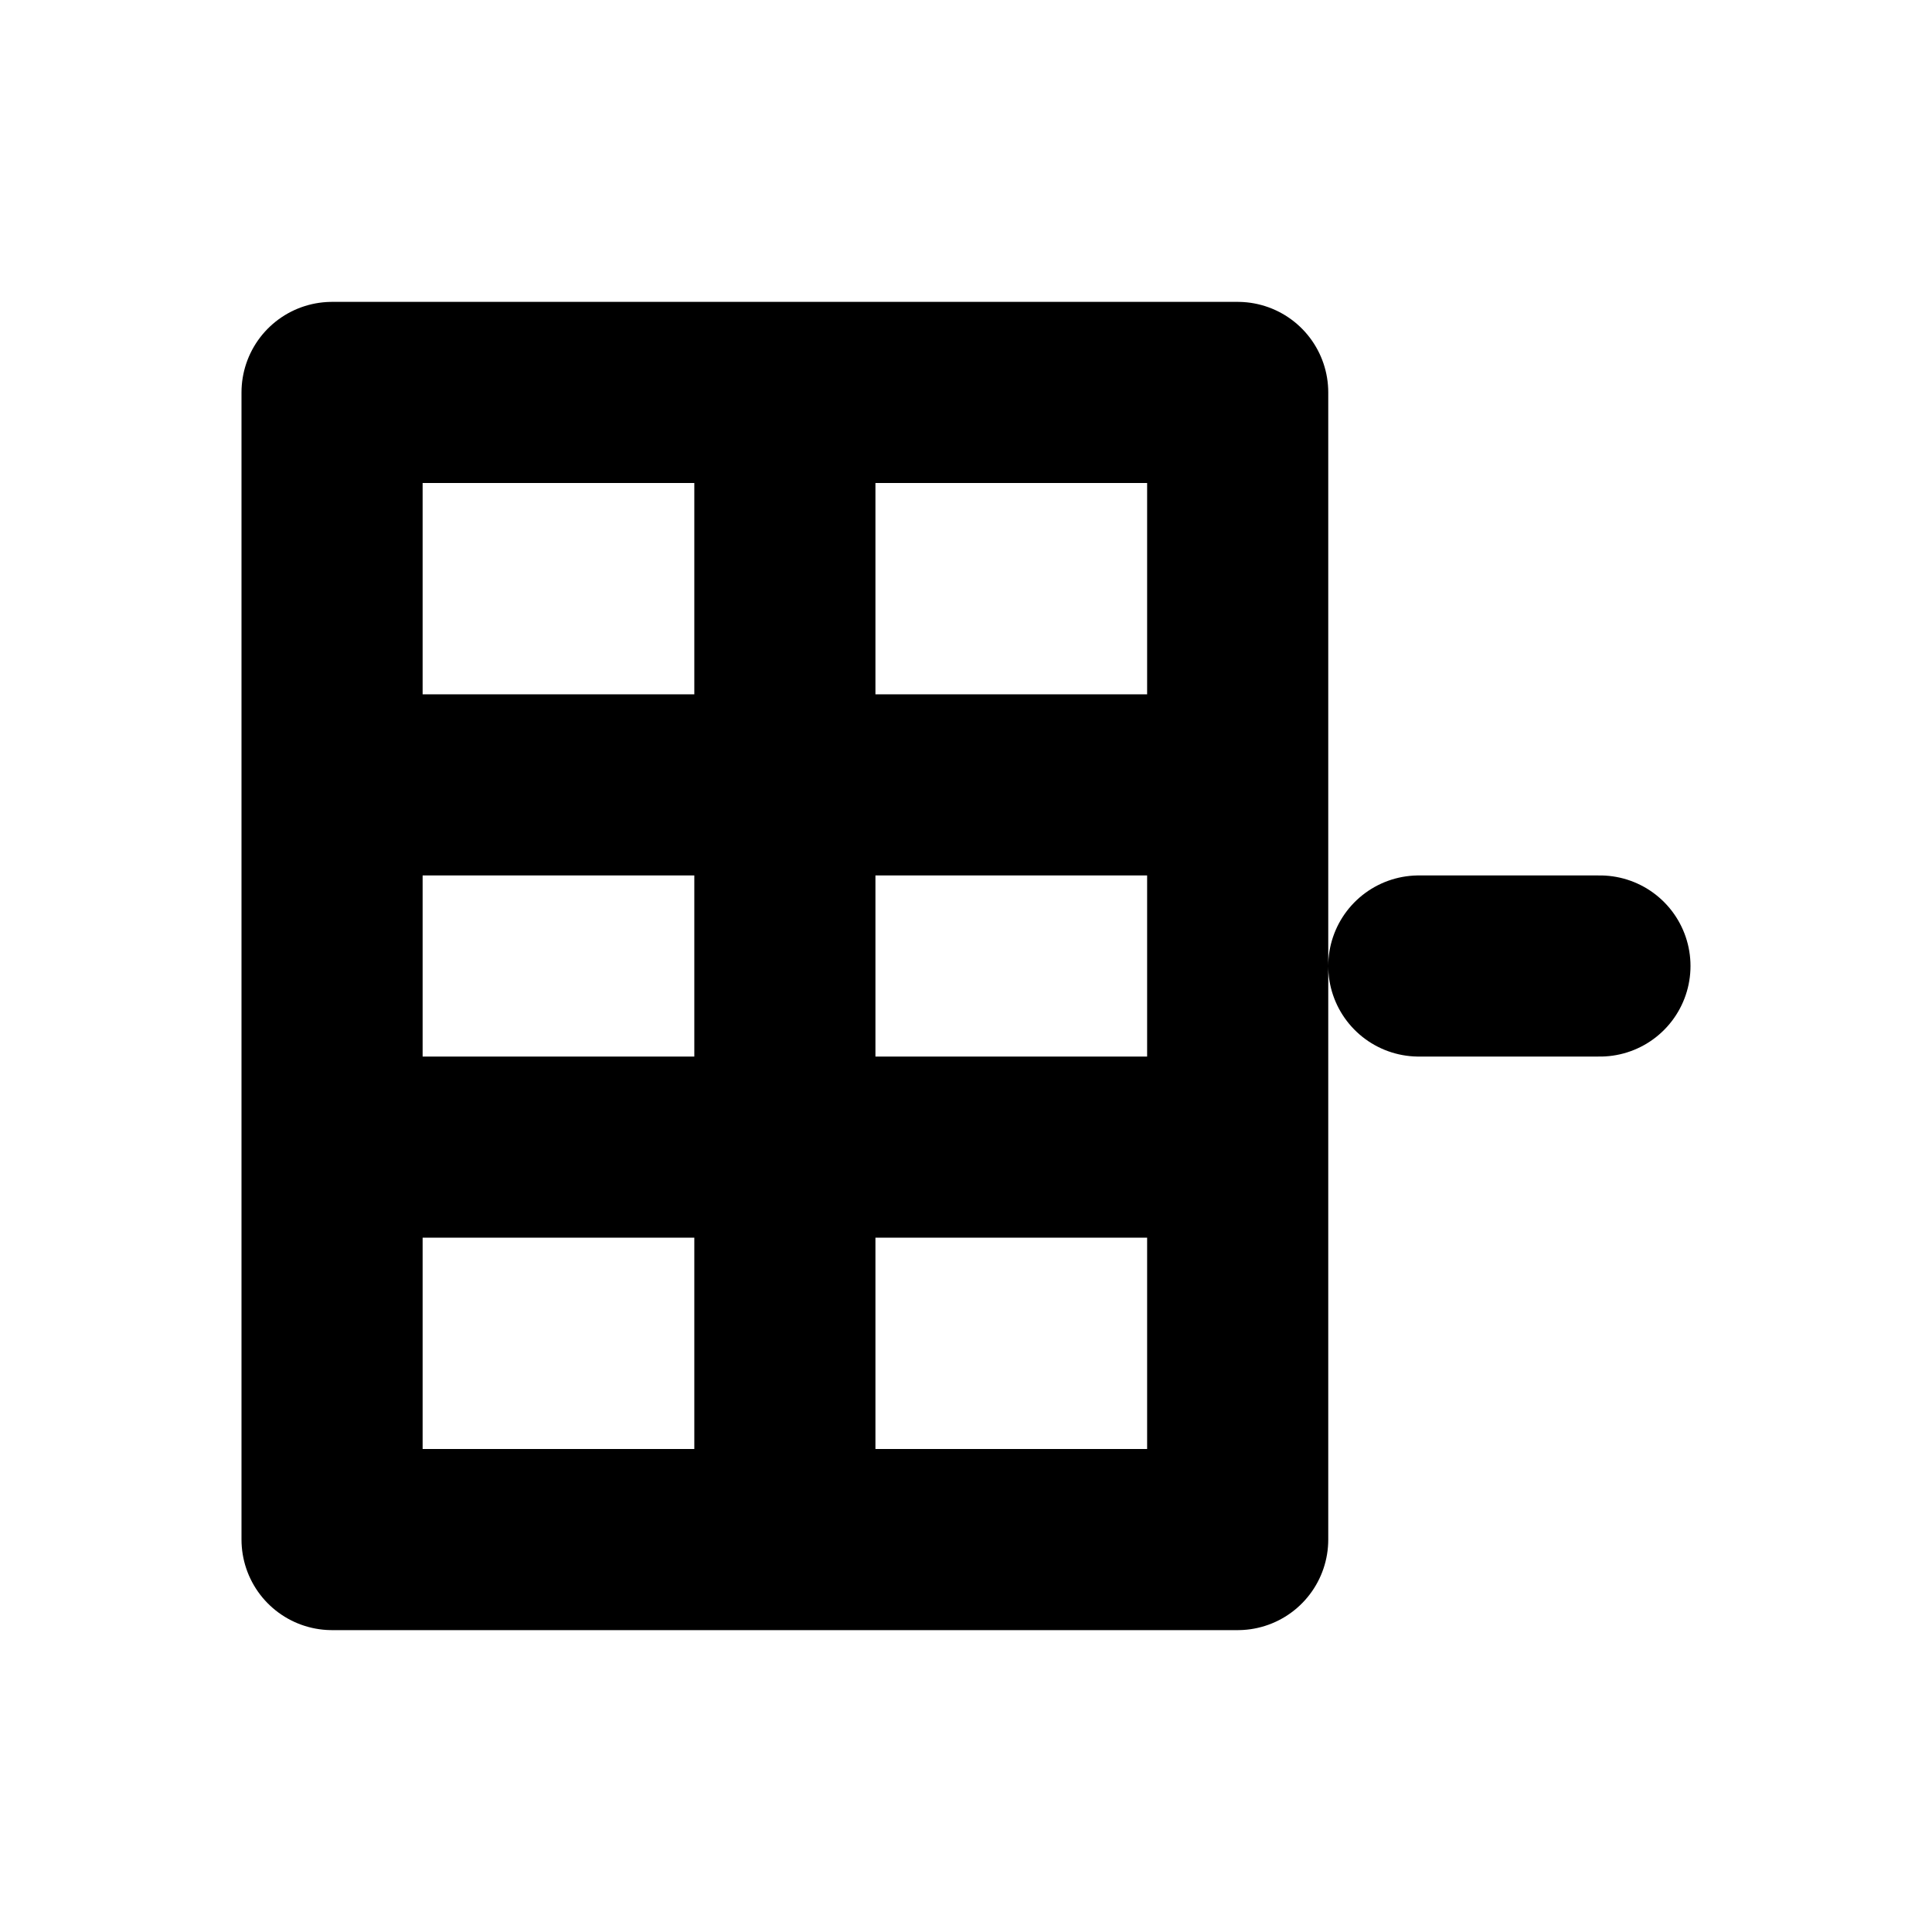
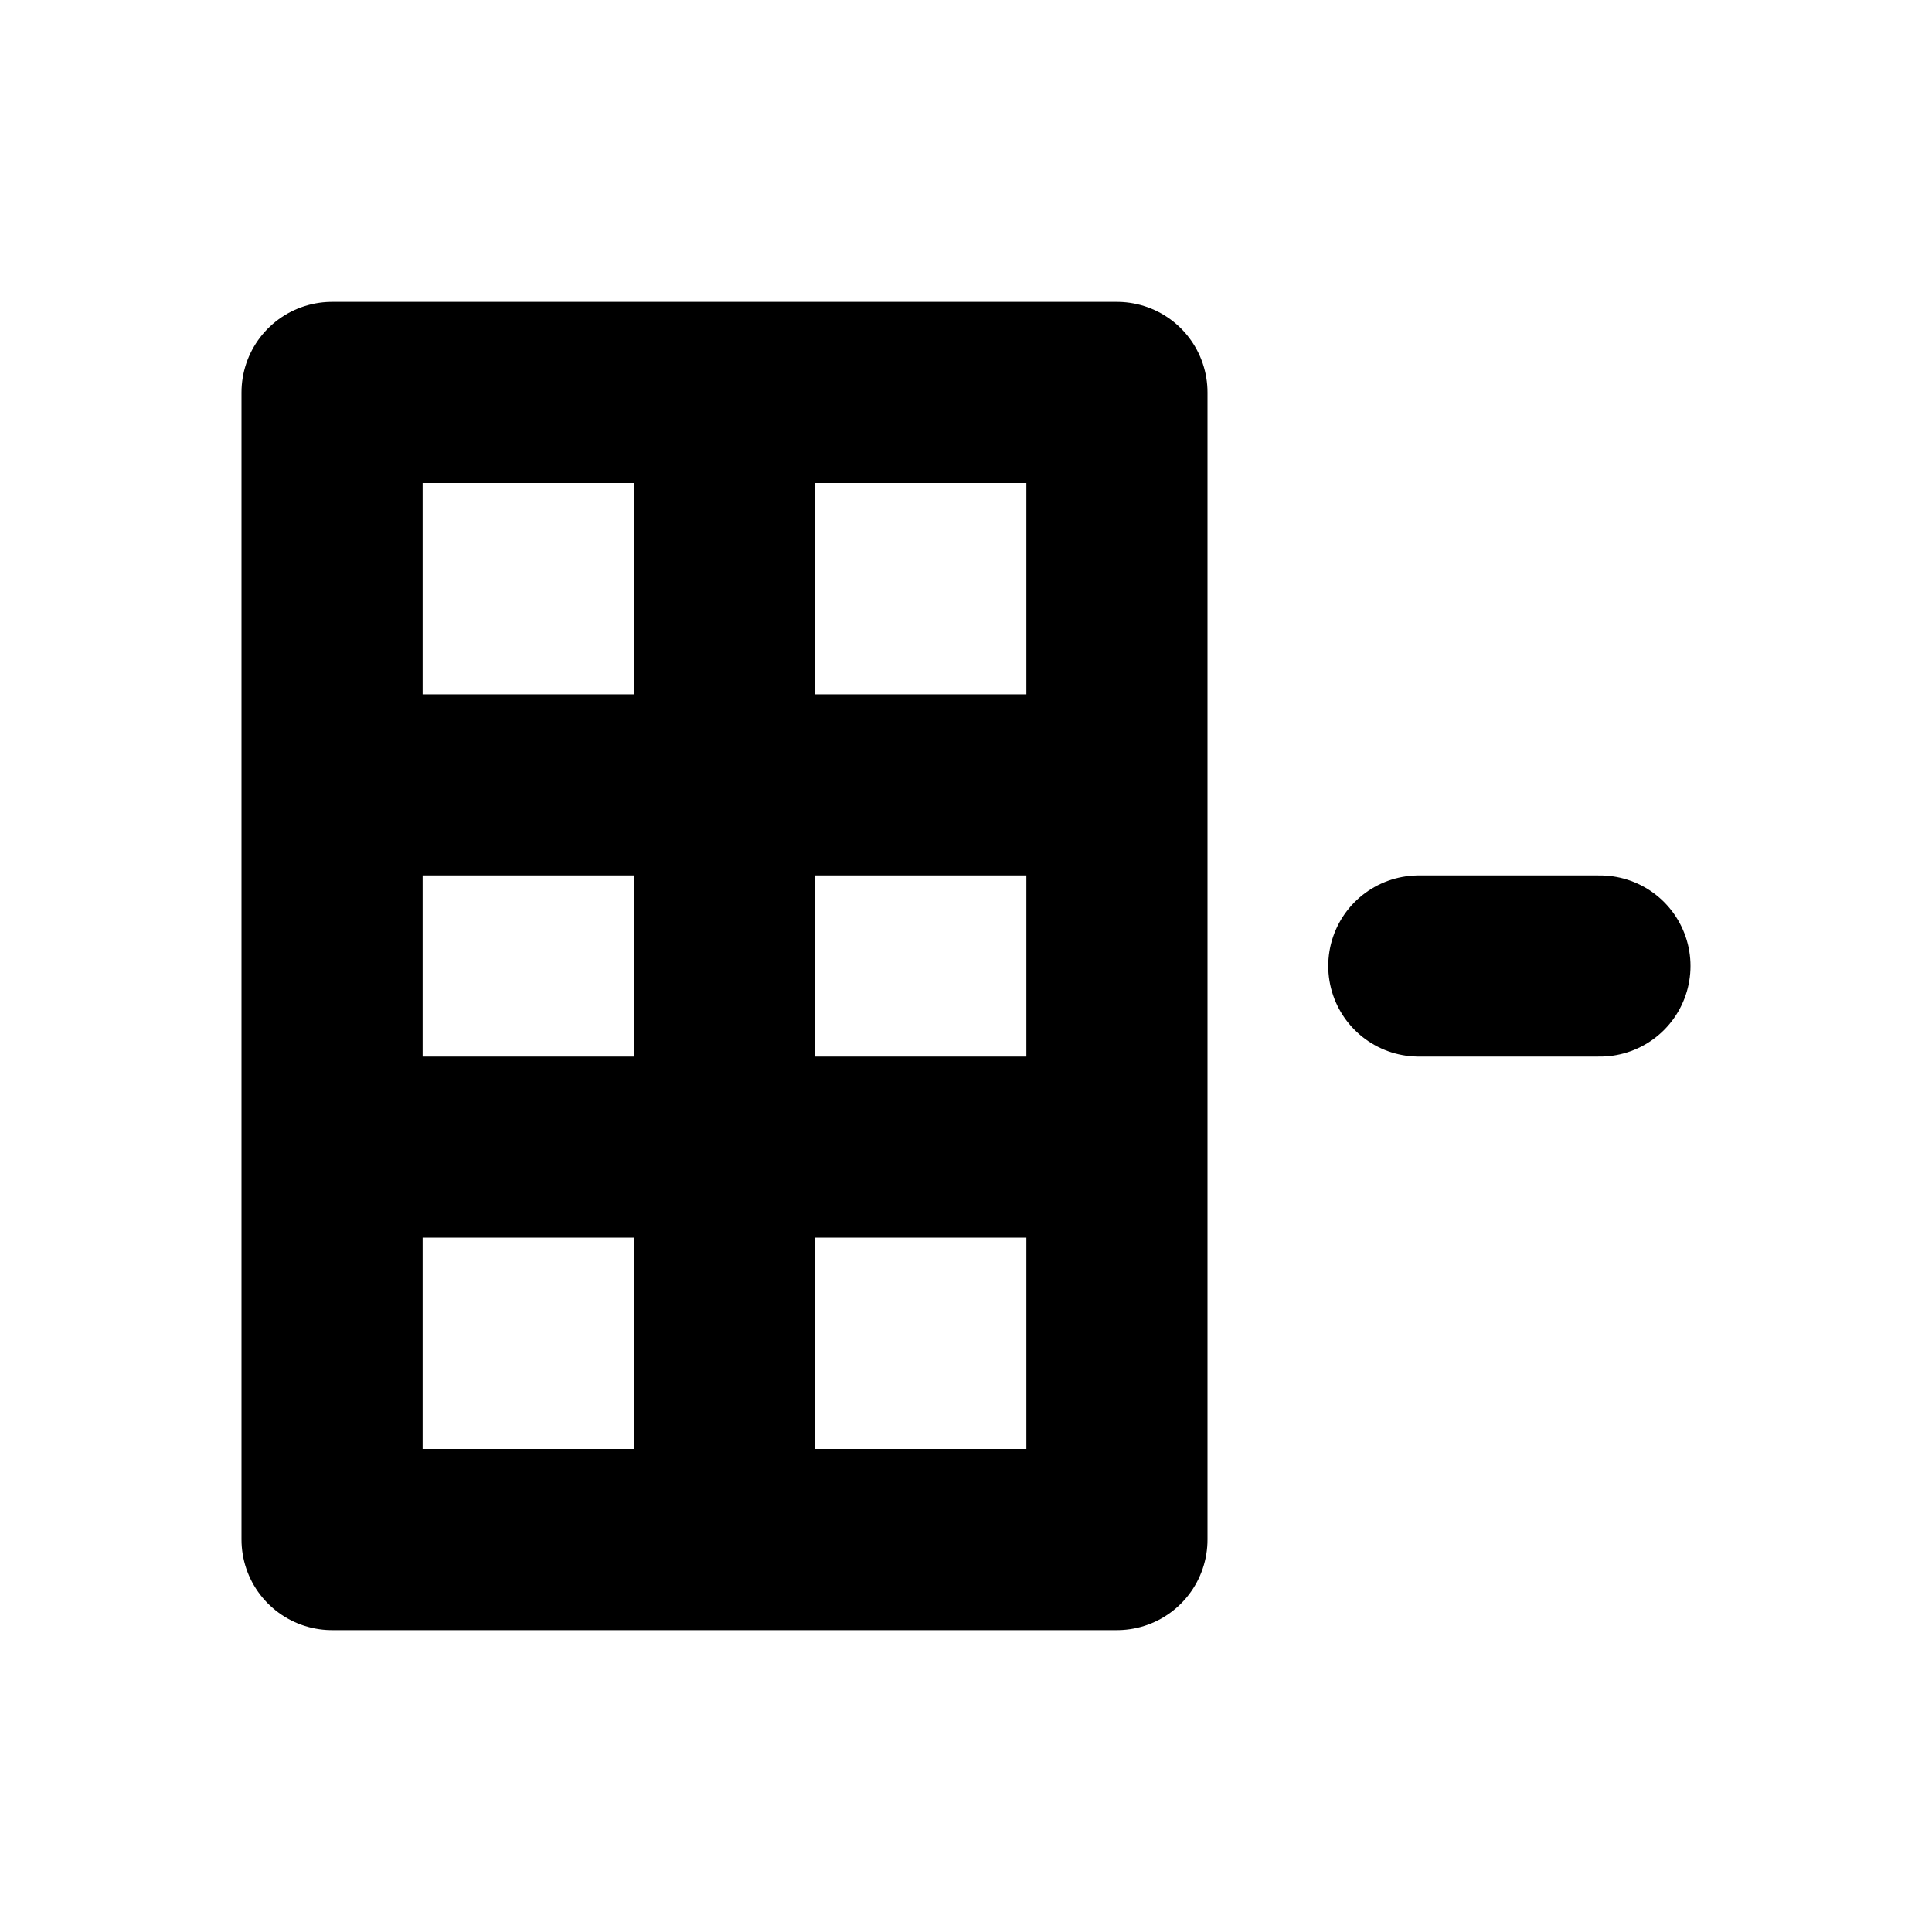
<svg xmlns="http://www.w3.org/2000/svg" width="16" height="16" viewBox="0 0 16 16" fill="none" stroke="currentColor" stroke-width="1.5" stroke-linecap="round" stroke-linejoin="round" aria-hidden="true" focusable="false">
-   <path d="M2.75 3.25H10.25V12.75H2.75V3.25ZM6.5 3.25V12.75M2.75 6.5H10.25M2.75 9.5H10.25M11.75 8H13.25" />
+   <path d="M2.75 3.25H9.25V12.75H2.75V3.25ZM6 3.25V12.75M2.75 6.5H9.25M2.75 9.5H9.25M11.75 8H13.25" />
</svg>
